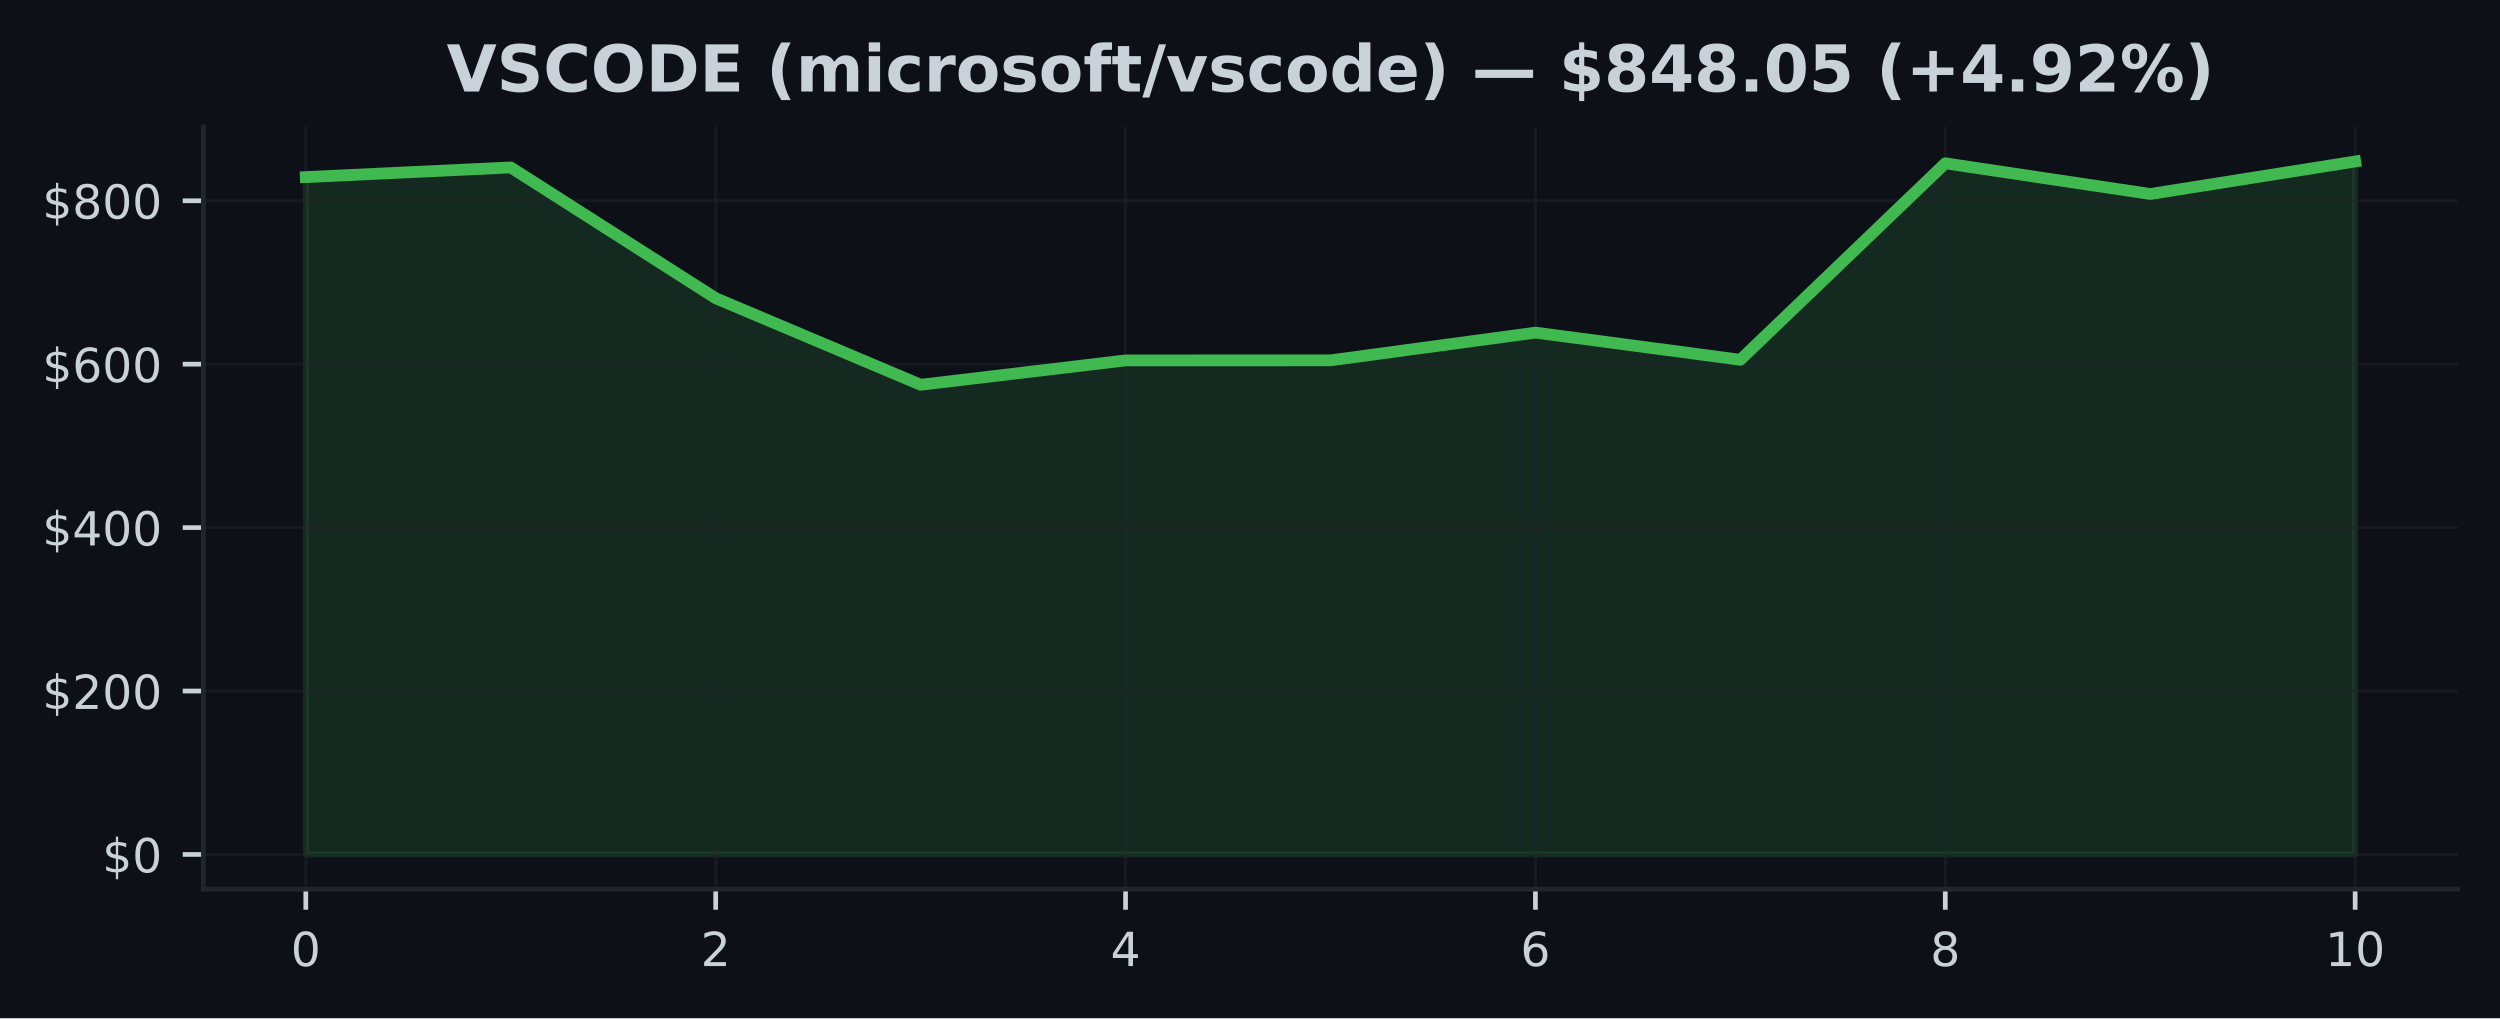
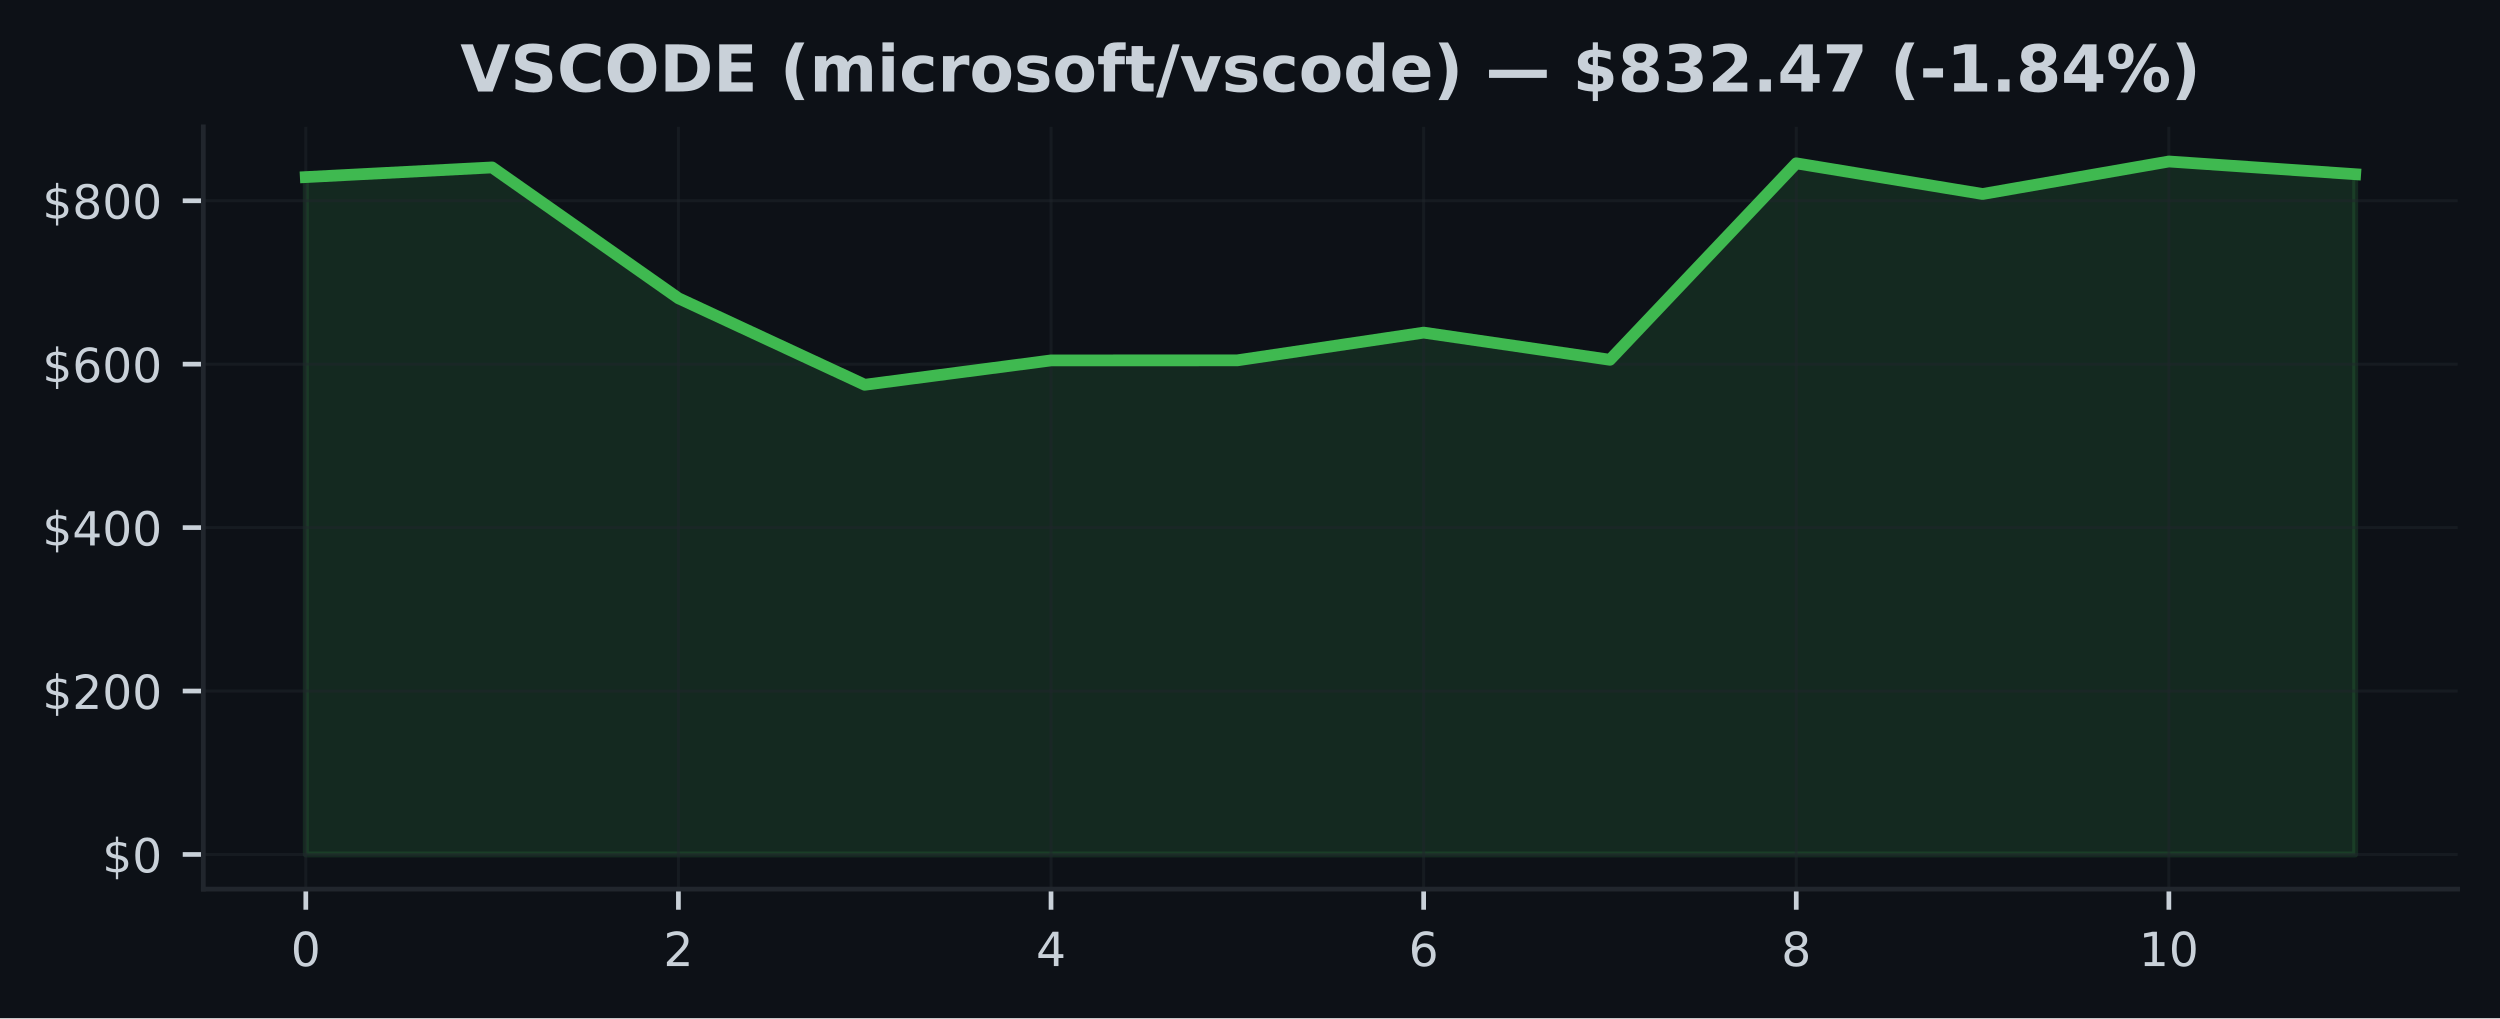
<svg xmlns="http://www.w3.org/2000/svg" xmlns:xlink="http://www.w3.org/1999/xlink" width="424.91pt" height="173.061pt" viewBox="0 0 424.91 173.061" version="1.1">
  <defs>
    <style type="text/css">*{stroke-linejoin: round; stroke-linecap: butt}</style>
  </defs>
  <g id="figure_1">
    <g id="patch_1">
      <path d="M 0 173.061  L 424.91 173.061  L 424.91 0  L 0 0  z " style="fill: #0d1117" />
    </g>
    <g id="axes_1">
      <g id="patch_2">
        <path d="M 34.56 151.118  L 417.71 151.118  L 417.71 21.558  L 34.56 21.558  z " style="fill: #0d1117" />
      </g>
      <g id="FillBetweenPolyCollection_1">
        <defs>
-           <path id="mb30fe29c7b" d="M 51.976 -27.832  L 51.976 -142.962  L 86.808 -144.604  L 121.64 -122.371  L 156.471 -107.663  L 191.303 -111.805  L 226.135 -111.817  L 260.967 -116.528  L 295.799 -111.91  L 330.63 -145.304  L 365.462 -140.087  L 400.294 -145.613  L 400.294 -27.832  L 400.294 -27.832  L 365.462 -27.832  L 330.63 -27.832  L 295.799 -27.832  L 260.967 -27.832  L 226.135 -27.832  L 191.303 -27.832  L 156.471 -27.832  L 121.64 -27.832  L 86.808 -27.832  L 51.976 -27.832  z " style="stroke: #3fb950; stroke-opacity: 0.15" />
+           <path id="mc816916991" d="M 51.976 -27.832  L 51.976 -142.962  L 83.641 -144.604  L 115.306 -122.371  L 146.972 -107.663  L 178.637 -111.805  L 210.302 -111.817  L 241.968 -116.528  L 273.633 -111.91  L 305.298 -145.304  L 336.964 -140.087  L 368.629 -145.613  L 400.294 -143.45  L 400.294 -27.832  L 400.294 -27.832  L 368.629 -27.832  L 336.964 -27.832  L 305.298 -27.832  L 273.633 -27.832  L 241.968 -27.832  L 210.302 -27.832  L 178.637 -27.832  L 146.972 -27.832  L 115.306 -27.832  L 83.641 -27.832  L 51.976 -27.832  z " style="stroke: #3fb950; stroke-opacity: 0.15" />
        </defs>
-         <g clip-path="url(#p9bc4c60d67)">
-           <use xlink:href="#mb30fe29c7b" x="0" y="173.061" style="fill: #3fb950; fill-opacity: 0.15; stroke: #3fb950; stroke-opacity: 0.15" />
+         <g clip-path="url(#p39869d70d5)">
+           <use xlink:href="#mc816916991" x="0" y="173.061" style="fill: #3fb950; fill-opacity: 0.15; stroke: #3fb950; stroke-opacity: 0.15" />
        </g>
      </g>
      <g id="matplotlib.axis_1">
        <g id="xtick_1">
          <g id="line2d_1">
-             <path d="M 51.976 151.118  L 51.976 21.558  " clip-path="url(#p9bc4c60d67)" style="fill: none; stroke: #21262d; stroke-opacity: 0.5; stroke-width: 0.5; stroke-linecap: square" />
+             <path d="M 51.976 151.118  L 51.976 21.558  " clip-path="url(#p39869d70d5)" style="fill: none; stroke: #21262d; stroke-opacity: 0.5; stroke-width: 0.5; stroke-linecap: square" />
          </g>
          <g id="line2d_2">
            <defs>
-               <path id="m38d7240e46" d="M 0 0  L 0 3.5  " style="stroke: #c9d1d9; stroke-width: 0.8" />
+               <path id="mf43fb22dc6" d="M 0 0  L 0 3.5  " style="stroke: #c9d1d9; stroke-width: 0.8" />
            </defs>
            <g>
-               <use xlink:href="#m38d7240e46" x="51.976" y="151.118" style="fill: #c9d1d9; stroke: #c9d1d9; stroke-width: 0.8" />
+               <use xlink:href="#mf43fb22dc6" x="51.976" y="151.118" style="fill: #c9d1d9; stroke: #c9d1d9; stroke-width: 0.8" />
            </g>
          </g>
          <g id="text_1">
            <g style="fill: #c9d1d9" transform="translate(49.43091 164.197) scale(0.08 -0.08)">
              <defs>
                <path id="DejaVuSans-30" d="M 2034 4250  Q 1547 4250 1301 3770  Q 1056 3291 1056 2328  Q 1056 1369 1301 889  Q 1547 409 2034 409  Q 2525 409 2770 889  Q 3016 1369 3016 2328  Q 3016 3291 2770 3770  Q 2525 4250 2034 4250  z M 2034 4750  Q 2819 4750 3233 4129  Q 3647 3509 3647 2328  Q 3647 1150 3233 529  Q 2819 -91 2034 -91  Q 1250 -91 836 529  Q 422 1150 422 2328  Q 422 3509 836 4129  Q 1250 4750 2034 4750  z " transform="scale(0.015625)" />
              </defs>
              <use xlink:href="#DejaVuSans-30" />
            </g>
          </g>
        </g>
        <g id="xtick_2">
          <g id="line2d_3">
-             <path d="M 121.64 151.118  L 121.64 21.558  " clip-path="url(#p9bc4c60d67)" style="fill: none; stroke: #21262d; stroke-opacity: 0.5; stroke-width: 0.5; stroke-linecap: square" />
+             <path d="M 115.306 151.118  L 115.306 21.558  " clip-path="url(#p39869d70d5)" style="fill: none; stroke: #21262d; stroke-opacity: 0.5; stroke-width: 0.5; stroke-linecap: square" />
          </g>
          <g id="line2d_4">
            <g>
-               <use xlink:href="#m38d7240e46" x="121.64" y="151.118" style="fill: #c9d1d9; stroke: #c9d1d9; stroke-width: 0.8" />
+               <use xlink:href="#mf43fb22dc6" x="115.306" y="151.118" style="fill: #c9d1d9; stroke: #c9d1d9; stroke-width: 0.8" />
            </g>
          </g>
          <g id="text_2">
-             <g style="fill: #c9d1d9" transform="translate(119.0945 164.197) scale(0.08 -0.08)">
+             <g style="fill: #c9d1d9" transform="translate(112.7615 164.197) scale(0.08 -0.08)">
              <defs>
                <path id="DejaVuSans-32" d="M 1228 531  L 3431 531  L 3431 0  L 469 0  L 469 531  Q 828 903 1448 1529  Q 2069 2156 2228 2338  Q 2531 2678 2651 2914  Q 2772 3150 2772 3378  Q 2772 3750 2511 3984  Q 2250 4219 1831 4219  Q 1534 4219 1204 4116  Q 875 4013 500 3803  L 500 4441  Q 881 4594 1212 4672  Q 1544 4750 1819 4750  Q 2544 4750 2975 4387  Q 3406 4025 3406 3419  Q 3406 3131 3298 2873  Q 3191 2616 2906 2266  Q 2828 2175 2409 1742  Q 1991 1309 1228 531  z " transform="scale(0.015625)" />
              </defs>
              <use xlink:href="#DejaVuSans-32" />
            </g>
          </g>
        </g>
        <g id="xtick_3">
          <g id="line2d_5">
-             <path d="M 191.303 151.118  L 191.303 21.558  " clip-path="url(#p9bc4c60d67)" style="fill: none; stroke: #21262d; stroke-opacity: 0.5; stroke-width: 0.5; stroke-linecap: square" />
+             <path d="M 178.637 151.118  L 178.637 21.558  " clip-path="url(#p39869d70d5)" style="fill: none; stroke: #21262d; stroke-opacity: 0.5; stroke-width: 0.5; stroke-linecap: square" />
          </g>
          <g id="line2d_6">
            <g>
-               <use xlink:href="#m38d7240e46" x="191.303" y="151.118" style="fill: #c9d1d9; stroke: #c9d1d9; stroke-width: 0.8" />
+               <use xlink:href="#mf43fb22dc6" x="178.637" y="151.118" style="fill: #c9d1d9; stroke: #c9d1d9; stroke-width: 0.8" />
            </g>
          </g>
          <g id="text_3">
-             <g style="fill: #c9d1d9" transform="translate(188.7582 164.197) scale(0.08 -0.08)">
+             <g style="fill: #c9d1d9" transform="translate(176.0921 164.197) scale(0.08 -0.08)">
              <defs>
                <path id="DejaVuSans-34" d="M 2419 4116  L 825 1625  L 2419 1625  L 2419 4116  z M 2253 4666  L 3047 4666  L 3047 1625  L 3713 1625  L 3713 1100  L 3047 1100  L 3047 0  L 2419 0  L 2419 1100  L 313 1100  L 313 1709  L 2253 4666  z " transform="scale(0.015625)" />
              </defs>
              <use xlink:href="#DejaVuSans-34" />
            </g>
          </g>
        </g>
        <g id="xtick_4">
          <g id="line2d_7">
-             <path d="M 260.967 151.118  L 260.967 21.558  " clip-path="url(#p9bc4c60d67)" style="fill: none; stroke: #21262d; stroke-opacity: 0.5; stroke-width: 0.5; stroke-linecap: square" />
+             <path d="M 241.968 151.118  L 241.968 21.558  " clip-path="url(#p39869d70d5)" style="fill: none; stroke: #21262d; stroke-opacity: 0.5; stroke-width: 0.5; stroke-linecap: square" />
          </g>
          <g id="line2d_8">
            <g>
-               <use xlink:href="#m38d7240e46" x="260.967" y="151.118" style="fill: #c9d1d9; stroke: #c9d1d9; stroke-width: 0.8" />
+               <use xlink:href="#mf43fb22dc6" x="241.968" y="151.118" style="fill: #c9d1d9; stroke: #c9d1d9; stroke-width: 0.8" />
            </g>
          </g>
          <g id="text_4">
-             <g style="fill: #c9d1d9" transform="translate(258.4218 164.197) scale(0.08 -0.08)">
+             <g style="fill: #c9d1d9" transform="translate(239.4226 164.197) scale(0.08 -0.08)">
              <defs>
                <path id="DejaVuSans-36" d="M 2113 2584  Q 1688 2584 1439 2293  Q 1191 2003 1191 1497  Q 1191 994 1439 701  Q 1688 409 2113 409  Q 2538 409 2786 701  Q 3034 994 3034 1497  Q 3034 2003 2786 2293  Q 2538 2584 2113 2584  z M 3366 4563  L 3366 3988  Q 3128 4100 2886 4159  Q 2644 4219 2406 4219  Q 1781 4219 1451 3797  Q 1122 3375 1075 2522  Q 1259 2794 1537 2939  Q 1816 3084 2150 3084  Q 2853 3084 3261 2657  Q 3669 2231 3669 1497  Q 3669 778 3244 343  Q 2819 -91 2113 -91  Q 1303 -91 875 529  Q 447 1150 447 2328  Q 447 3434 972 4092  Q 1497 4750 2381 4750  Q 2619 4750 2861 4703  Q 3103 4656 3366 4563  z " transform="scale(0.015625)" />
              </defs>
              <use xlink:href="#DejaVuSans-36" />
            </g>
          </g>
        </g>
        <g id="xtick_5">
          <g id="line2d_9">
-             <path d="M 330.63 151.118  L 330.63 21.558  " clip-path="url(#p9bc4c60d67)" style="fill: none; stroke: #21262d; stroke-opacity: 0.5; stroke-width: 0.5; stroke-linecap: square" />
+             <path d="M 305.298 151.118  L 305.298 21.558  " clip-path="url(#p39869d70d5)" style="fill: none; stroke: #21262d; stroke-opacity: 0.5; stroke-width: 0.5; stroke-linecap: square" />
          </g>
          <g id="line2d_10">
            <g>
-               <use xlink:href="#m38d7240e46" x="330.63" y="151.118" style="fill: #c9d1d9; stroke: #c9d1d9; stroke-width: 0.8" />
+               <use xlink:href="#mf43fb22dc6" x="305.298" y="151.118" style="fill: #c9d1d9; stroke: #c9d1d9; stroke-width: 0.8" />
            </g>
          </g>
          <g id="text_5">
-             <g style="fill: #c9d1d9" transform="translate(328.0855 164.197) scale(0.08 -0.08)">
+             <g style="fill: #c9d1d9" transform="translate(302.7532 164.197) scale(0.08 -0.08)">
              <defs>
                <path id="DejaVuSans-38" d="M 2034 2216  Q 1584 2216 1326 1975  Q 1069 1734 1069 1313  Q 1069 891 1326 650  Q 1584 409 2034 409  Q 2484 409 2743 651  Q 3003 894 3003 1313  Q 3003 1734 2745 1975  Q 2488 2216 2034 2216  z M 1403 2484  Q 997 2584 770 2862  Q 544 3141 544 3541  Q 544 4100 942 4425  Q 1341 4750 2034 4750  Q 2731 4750 3128 4425  Q 3525 4100 3525 3541  Q 3525 3141 3298 2862  Q 3072 2584 2669 2484  Q 3125 2378 3379 2068  Q 3634 1759 3634 1313  Q 3634 634 3220 271  Q 2806 -91 2034 -91  Q 1263 -91 848 271  Q 434 634 434 1313  Q 434 1759 690 2068  Q 947 2378 1403 2484  z M 1172 3481  Q 1172 3119 1398 2916  Q 1625 2713 2034 2713  Q 2441 2713 2670 2916  Q 2900 3119 2900 3481  Q 2900 3844 2670 4047  Q 2441 4250 2034 4250  Q 1625 4250 1398 4047  Q 1172 3844 1172 3481  z " transform="scale(0.015625)" />
              </defs>
              <use xlink:href="#DejaVuSans-38" />
            </g>
          </g>
        </g>
        <g id="xtick_6">
          <g id="line2d_11">
-             <path d="M 400.294 151.118  L 400.294 21.558  " clip-path="url(#p9bc4c60d67)" style="fill: none; stroke: #21262d; stroke-opacity: 0.5; stroke-width: 0.5; stroke-linecap: square" />
+             <path d="M 368.629 151.118  L 368.629 21.558  " clip-path="url(#p39869d70d5)" style="fill: none; stroke: #21262d; stroke-opacity: 0.5; stroke-width: 0.5; stroke-linecap: square" />
          </g>
          <g id="line2d_12">
            <g>
-               <use xlink:href="#m38d7240e46" x="400.294" y="151.118" style="fill: #c9d1d9; stroke: #c9d1d9; stroke-width: 0.8" />
+               <use xlink:href="#mf43fb22dc6" x="368.629" y="151.118" style="fill: #c9d1d9; stroke: #c9d1d9; stroke-width: 0.8" />
            </g>
          </g>
          <g id="text_6">
-             <g style="fill: #c9d1d9" transform="translate(395.2041 164.197) scale(0.08 -0.08)">
+             <g style="fill: #c9d1d9" transform="translate(363.5388 164.197) scale(0.08 -0.08)">
              <defs>
                <path id="DejaVuSans-31" d="M 794 531  L 1825 531  L 1825 4091  L 703 3866  L 703 4441  L 1819 4666  L 2450 4666  L 2450 531  L 3481 531  L 3481 0  L 794 0  L 794 531  z " transform="scale(0.015625)" />
              </defs>
              <use xlink:href="#DejaVuSans-31" />
              <use xlink:href="#DejaVuSans-30" transform="translate(63.62305 0)" />
            </g>
          </g>
        </g>
      </g>
      <g id="matplotlib.axis_2">
        <g id="ytick_1">
          <g id="line2d_13">
-             <path d="M 34.56 145.229  L 417.71 145.229  " clip-path="url(#p9bc4c60d67)" style="fill: none; stroke: #21262d; stroke-opacity: 0.5; stroke-width: 0.5; stroke-linecap: square" />
+             <path d="M 34.56 145.229  L 417.71 145.229  " clip-path="url(#p39869d70d5)" style="fill: none; stroke: #21262d; stroke-opacity: 0.5; stroke-width: 0.5; stroke-linecap: square" />
          </g>
          <g id="line2d_14">
            <defs>
-               <path id="meb68b46cd7" d="M 0 0  L -3.5 0  " style="stroke: #c9d1d9; stroke-width: 0.8" />
+               <path id="mb706d0ccd6" d="M 0 0  L -3.5 0  " style="stroke: #c9d1d9; stroke-width: 0.8" />
            </defs>
            <g>
-               <use xlink:href="#meb68b46cd7" x="34.56" y="145.229" style="fill: #c9d1d9; stroke: #c9d1d9; stroke-width: 0.8" />
+               <use xlink:href="#mb706d0ccd6" x="34.56" y="145.229" style="fill: #c9d1d9; stroke: #c9d1d9; stroke-width: 0.8" />
            </g>
          </g>
          <g id="text_7">
            <g style="fill: #c9d1d9" transform="translate(17.38 148.2686) scale(0.08 -0.08)">
              <defs>
                <path id="DejaVuSans-24" d="M 2163 -941  L 1850 -941  L 1847 0  Q 1519 6 1191 76  Q 863 147 531 288  L 531 850  Q 850 650 1176 548  Q 1503 447 1850 444  L 1850 1869  Q 1159 1981 845 2250  Q 531 2519 531 2988  Q 531 3497 872 3790  Q 1213 4084 1850 4128  L 1850 4863  L 2163 4863  L 2163 4138  Q 2453 4125 2725 4076  Q 2997 4028 3256 3944  L 3256 3397  Q 2997 3528 2723 3600  Q 2450 3672 2163 3684  L 2163 2350  Q 2872 2241 3206 1959  Q 3541 1678 3541 1191  Q 3541 663 3186 358  Q 2831 53 2163 6  L 2163 -941  z M 1850 2406  L 1850 3688  Q 1488 3647 1297 3481  Q 1106 3316 1106 3041  Q 1106 2772 1282 2622  Q 1459 2472 1850 2406  z M 2163 1806  L 2163 453  Q 2559 506 2761 678  Q 2963 850 2963 1131  Q 2963 1406 2770 1568  Q 2578 1731 2163 1806  z " transform="scale(0.015625)" />
              </defs>
              <use xlink:href="#DejaVuSans-24" />
              <use xlink:href="#DejaVuSans-30" transform="translate(63.62305 0)" />
            </g>
          </g>
        </g>
        <g id="ytick_2">
          <g id="line2d_15">
-             <path d="M 34.56 117.452  L 417.71 117.452  " clip-path="url(#p9bc4c60d67)" style="fill: none; stroke: #21262d; stroke-opacity: 0.5; stroke-width: 0.5; stroke-linecap: square" />
+             <path d="M 34.56 117.452  L 417.71 117.452  " clip-path="url(#p39869d70d5)" style="fill: none; stroke: #21262d; stroke-opacity: 0.5; stroke-width: 0.5; stroke-linecap: square" />
          </g>
          <g id="line2d_16">
            <g>
-               <use xlink:href="#meb68b46cd7" x="34.56" y="117.452" style="fill: #c9d1d9; stroke: #c9d1d9; stroke-width: 0.8" />
+               <use xlink:href="#mb706d0ccd6" x="34.56" y="117.452" style="fill: #c9d1d9; stroke: #c9d1d9; stroke-width: 0.8" />
            </g>
          </g>
          <g id="text_8">
            <g style="fill: #c9d1d9" transform="translate(7.2 120.4915) scale(0.08 -0.08)">
              <use xlink:href="#DejaVuSans-24" />
              <use xlink:href="#DejaVuSans-32" transform="translate(63.62305 0)" />
              <use xlink:href="#DejaVuSans-30" transform="translate(127.2461 0)" />
              <use xlink:href="#DejaVuSans-30" transform="translate(190.8691 0)" />
            </g>
          </g>
        </g>
        <g id="ytick_3">
          <g id="line2d_17">
-             <path d="M 34.56 89.675  L 417.71 89.675  " clip-path="url(#p9bc4c60d67)" style="fill: none; stroke: #21262d; stroke-opacity: 0.5; stroke-width: 0.5; stroke-linecap: square" />
+             <path d="M 34.56 89.675  L 417.71 89.675  " clip-path="url(#p39869d70d5)" style="fill: none; stroke: #21262d; stroke-opacity: 0.5; stroke-width: 0.5; stroke-linecap: square" />
          </g>
          <g id="line2d_18">
            <g>
-               <use xlink:href="#meb68b46cd7" x="34.56" y="89.675" style="fill: #c9d1d9; stroke: #c9d1d9; stroke-width: 0.8" />
+               <use xlink:href="#mb706d0ccd6" x="34.56" y="89.675" style="fill: #c9d1d9; stroke: #c9d1d9; stroke-width: 0.8" />
            </g>
          </g>
          <g id="text_9">
            <g style="fill: #c9d1d9" transform="translate(7.2 92.71438) scale(0.08 -0.08)">
              <use xlink:href="#DejaVuSans-24" />
              <use xlink:href="#DejaVuSans-34" transform="translate(63.62305 0)" />
              <use xlink:href="#DejaVuSans-30" transform="translate(127.2461 0)" />
              <use xlink:href="#DejaVuSans-30" transform="translate(190.8691 0)" />
            </g>
          </g>
        </g>
        <g id="ytick_4">
          <g id="line2d_19">
-             <path d="M 34.56 61.898  L 417.71 61.898  " clip-path="url(#p9bc4c60d67)" style="fill: none; stroke: #21262d; stroke-opacity: 0.5; stroke-width: 0.5; stroke-linecap: square" />
+             <path d="M 34.56 61.898  L 417.71 61.898  " clip-path="url(#p39869d70d5)" style="fill: none; stroke: #21262d; stroke-opacity: 0.5; stroke-width: 0.5; stroke-linecap: square" />
          </g>
          <g id="line2d_20">
            <g>
-               <use xlink:href="#meb68b46cd7" x="34.56" y="61.898" style="fill: #c9d1d9; stroke: #c9d1d9; stroke-width: 0.8" />
+               <use xlink:href="#mb706d0ccd6" x="34.56" y="61.898" style="fill: #c9d1d9; stroke: #c9d1d9; stroke-width: 0.8" />
            </g>
          </g>
          <g id="text_10">
            <g style="fill: #c9d1d9" transform="translate(7.2 64.93729) scale(0.08 -0.08)">
              <use xlink:href="#DejaVuSans-24" />
              <use xlink:href="#DejaVuSans-36" transform="translate(63.62305 0)" />
              <use xlink:href="#DejaVuSans-30" transform="translate(127.2461 0)" />
              <use xlink:href="#DejaVuSans-30" transform="translate(190.8691 0)" />
            </g>
          </g>
        </g>
        <g id="ytick_5">
          <g id="line2d_21">
-             <path d="M 34.56 34.121  L 417.71 34.121  " clip-path="url(#p9bc4c60d67)" style="fill: none; stroke: #21262d; stroke-opacity: 0.5; stroke-width: 0.5; stroke-linecap: square" />
+             <path d="M 34.56 34.121  L 417.71 34.121  " clip-path="url(#p39869d70d5)" style="fill: none; stroke: #21262d; stroke-opacity: 0.5; stroke-width: 0.5; stroke-linecap: square" />
          </g>
          <g id="line2d_22">
            <g>
-               <use xlink:href="#meb68b46cd7" x="34.56" y="34.121" style="fill: #c9d1d9; stroke: #c9d1d9; stroke-width: 0.8" />
+               <use xlink:href="#mb706d0ccd6" x="34.56" y="34.121" style="fill: #c9d1d9; stroke: #c9d1d9; stroke-width: 0.8" />
            </g>
          </g>
          <g id="text_11">
            <g style="fill: #c9d1d9" transform="translate(7.2 37.16019) scale(0.08 -0.08)">
              <use xlink:href="#DejaVuSans-24" />
              <use xlink:href="#DejaVuSans-38" transform="translate(63.62305 0)" />
              <use xlink:href="#DejaVuSans-30" transform="translate(127.2461 0)" />
              <use xlink:href="#DejaVuSans-30" transform="translate(190.8691 0)" />
            </g>
          </g>
        </g>
      </g>
      <g id="line2d_23">
-         <path d="M 51.976 30.099  L 86.808 28.457  L 121.64 50.69  L 156.471 65.398  L 191.303 61.256  L 226.135 61.244  L 260.967 56.533  L 295.799 61.151  L 330.63 27.757  L 365.462 32.974  L 400.294 27.447  " clip-path="url(#p9bc4c60d67)" style="fill: none; stroke: #3fb950; stroke-width: 2; stroke-linecap: square" />
+         <path d="M 51.976 30.099  L 83.641 28.457  L 115.306 50.69  L 146.972 65.398  L 178.637 61.256  L 210.302 61.244  L 241.968 56.533  L 273.633 61.151  L 305.298 27.757  L 336.964 32.974  L 368.629 27.447  L 400.294 29.611  " clip-path="url(#p39869d70d5)" style="fill: none; stroke: #3fb950; stroke-width: 2; stroke-linecap: square" />
      </g>
      <g id="patch_3">
        <path d="M 34.56 151.118  L 34.56 21.558  " style="fill: none; stroke: #21262d; stroke-width: 0.8; stroke-linejoin: miter; stroke-linecap: square" />
      </g>
      <g id="patch_4">
        <path d="M 34.56 151.118  L 417.71 151.118  " style="fill: none; stroke: #21262d; stroke-width: 0.8; stroke-linejoin: miter; stroke-linecap: square" />
      </g>
      <g id="text_12">
-         <g style="fill: #c9d1d9" transform="translate(75.91367 15.55828) scale(0.11 -0.11)">
+         <g style="fill: #c9d1d9" transform="translate(78.24 15.55828) scale(0.11 -0.11)">
          <defs>
            <path id="DejaVuSans-Bold-56" d="M 31 4666  L 1241 4666  L 2478 1222  L 3713 4666  L 4922 4666  L 3194 0  L 1759 0  L 31 4666  z " transform="scale(0.015625)" />
            <path id="DejaVuSans-Bold-53" d="M 3834 4519  L 3834 3531  Q 3450 3703 3084 3790  Q 2719 3878 2394 3878  Q 1963 3878 1756 3759  Q 1550 3641 1550 3391  Q 1550 3203 1689 3098  Q 1828 2994 2194 2919  L 2706 2816  Q 3484 2659 3812 2340  Q 4141 2022 4141 1434  Q 4141 663 3683 286  Q 3225 -91 2284 -91  Q 1841 -91 1394 -6  Q 947 78 500 244  L 500 1259  Q 947 1022 1364 901  Q 1781 781 2169 781  Q 2563 781 2772 912  Q 2981 1044 2981 1288  Q 2981 1506 2839 1625  Q 2697 1744 2272 1838  L 1806 1941  Q 1106 2091 782 2419  Q 459 2747 459 3303  Q 459 4000 909 4375  Q 1359 4750 2203 4750  Q 2588 4750 2994 4692  Q 3400 4634 3834 4519  z " transform="scale(0.015625)" />
            <path id="DejaVuSans-Bold-43" d="M 4288 256  Q 3956 84 3597 -3  Q 3238 -91 2847 -91  Q 1681 -91 1000 561  Q 319 1213 319 2328  Q 319 3447 1000 4098  Q 1681 4750 2847 4750  Q 3238 4750 3597 4662  Q 3956 4575 4288 4403  L 4288 3438  Q 3953 3666 3628 3772  Q 3303 3878 2944 3878  Q 2300 3878 1931 3465  Q 1563 3053 1563 2328  Q 1563 1606 1931 1193  Q 2300 781 2944 781  Q 3303 781 3628 887  Q 3953 994 4288 1222  L 4288 256  z " transform="scale(0.015625)" />
            <path id="DejaVuSans-Bold-4f" d="M 2719 3878  Q 2169 3878 1866 3472  Q 1563 3066 1563 2328  Q 1563 1594 1866 1187  Q 2169 781 2719 781  Q 3272 781 3575 1187  Q 3878 1594 3878 2328  Q 3878 3066 3575 3472  Q 3272 3878 2719 3878  z M 2719 4750  Q 3844 4750 4481 4106  Q 5119 3463 5119 2328  Q 5119 1197 4481 553  Q 3844 -91 2719 -91  Q 1597 -91 958 553  Q 319 1197 319 2328  Q 319 3463 958 4106  Q 1597 4750 2719 4750  z " transform="scale(0.015625)" />
            <path id="DejaVuSans-Bold-44" d="M 1791 3756  L 1791 909  L 2222 909  Q 2959 909 3348 1275  Q 3738 1641 3738 2338  Q 3738 3031 3350 3393  Q 2963 3756 2222 3756  L 1791 3756  z M 588 4666  L 1856 4666  Q 2919 4666 3439 4514  Q 3959 4363 4331 4000  Q 4659 3684 4818 3271  Q 4978 2859 4978 2338  Q 4978 1809 4818 1395  Q 4659 981 4331 666  Q 3956 303 3431 151  Q 2906 0 1856 0  L 588 0  L 588 4666  z " transform="scale(0.015625)" />
            <path id="DejaVuSans-Bold-45" d="M 588 4666  L 3834 4666  L 3834 3756  L 1791 3756  L 1791 2888  L 3713 2888  L 3713 1978  L 1791 1978  L 1791 909  L 3903 909  L 3903 0  L 588 0  L 588 4666  z " transform="scale(0.015625)" />
            <path id="DejaVuSans-Bold-20" transform="scale(0.015625)" />
            <path id="DejaVuSans-Bold-28" d="M 2413 -844  L 1484 -844  Q 1006 -72 778 623  Q 550 1319 550 2003  Q 550 2688 779 3389  Q 1009 4091 1484 4856  L 2413 4856  Q 2013 4116 1813 3408  Q 1613 2700 1613 2009  Q 1613 1319 1811 609  Q 2009 -100 2413 -844  z " transform="scale(0.015625)" />
            <path id="DejaVuSans-Bold-6d" d="M 3781 2919  Q 3994 3244 4286 3414  Q 4578 3584 4928 3584  Q 5531 3584 5847 3212  Q 6163 2841 6163 2131  L 6163 0  L 5038 0  L 5038 1825  Q 5041 1866 5042 1909  Q 5044 1953 5044 2034  Q 5044 2406 4934 2573  Q 4825 2741 4581 2741  Q 4263 2741 4089 2478  Q 3916 2216 3909 1719  L 3909 0  L 2784 0  L 2784 1825  Q 2784 2406 2684 2573  Q 2584 2741 2328 2741  Q 2006 2741 1831 2477  Q 1656 2213 1656 1722  L 1656 0  L 531 0  L 531 3500  L 1656 3500  L 1656 2988  Q 1863 3284 2130 3434  Q 2397 3584 2719 3584  Q 3081 3584 3359 3409  Q 3638 3234 3781 2919  z " transform="scale(0.015625)" />
            <path id="DejaVuSans-Bold-69" d="M 538 3500  L 1656 3500  L 1656 0  L 538 0  L 538 3500  z M 538 4863  L 1656 4863  L 1656 3950  L 538 3950  L 538 4863  z " transform="scale(0.015625)" />
            <path id="DejaVuSans-Bold-63" d="M 3366 3391  L 3366 2478  Q 3138 2634 2908 2709  Q 2678 2784 2431 2784  Q 1963 2784 1702 2511  Q 1441 2238 1441 1747  Q 1441 1256 1702 982  Q 1963 709 2431 709  Q 2694 709 2930 787  Q 3166 866 3366 1019  L 3366 103  Q 3103 6 2833 -42  Q 2563 -91 2291 -91  Q 1344 -91 809 395  Q 275 881 275 1747  Q 275 2613 809 3098  Q 1344 3584 2291 3584  Q 2566 3584 2833 3536  Q 3100 3488 3366 3391  z " transform="scale(0.015625)" />
            <path id="DejaVuSans-Bold-72" d="M 3138 2547  Q 2991 2616 2845 2648  Q 2700 2681 2553 2681  Q 2122 2681 1889 2404  Q 1656 2128 1656 1613  L 1656 0  L 538 0  L 538 3500  L 1656 3500  L 1656 2925  Q 1872 3269 2151 3426  Q 2431 3584 2822 3584  Q 2878 3584 2943 3579  Q 3009 3575 3134 3559  L 3138 2547  z " transform="scale(0.015625)" />
            <path id="DejaVuSans-Bold-6f" d="M 2203 2784  Q 1831 2784 1636 2517  Q 1441 2250 1441 1747  Q 1441 1244 1636 976  Q 1831 709 2203 709  Q 2569 709 2762 976  Q 2956 1244 2956 1747  Q 2956 2250 2762 2517  Q 2569 2784 2203 2784  z M 2203 3584  Q 3106 3584 3614 3096  Q 4122 2609 4122 1747  Q 4122 884 3614 396  Q 3106 -91 2203 -91  Q 1297 -91 786 396  Q 275 884 275 1747  Q 275 2609 786 3096  Q 1297 3584 2203 3584  z " transform="scale(0.015625)" />
            <path id="DejaVuSans-Bold-73" d="M 3272 3391  L 3272 2541  Q 2913 2691 2578 2766  Q 2244 2841 1947 2841  Q 1628 2841 1473 2761  Q 1319 2681 1319 2516  Q 1319 2381 1436 2309  Q 1553 2238 1856 2203  L 2053 2175  Q 2913 2066 3209 1816  Q 3506 1566 3506 1031  Q 3506 472 3093 190  Q 2681 -91 1863 -91  Q 1516 -91 1145 -36  Q 775 19 384 128  L 384 978  Q 719 816 1070 734  Q 1422 653 1784 653  Q 2113 653 2278 743  Q 2444 834 2444 1013  Q 2444 1163 2330 1236  Q 2216 1309 1875 1350  L 1678 1375  Q 931 1469 631 1722  Q 331 1975 331 2491  Q 331 3047 712 3315  Q 1094 3584 1881 3584  Q 2191 3584 2531 3537  Q 2872 3491 3272 3391  z " transform="scale(0.015625)" />
            <path id="DejaVuSans-Bold-66" d="M 2841 4863  L 2841 4128  L 2222 4128  Q 1984 4128 1890 4042  Q 1797 3956 1797 3744  L 1797 3500  L 2753 3500  L 2753 2700  L 1797 2700  L 1797 0  L 678 0  L 678 2700  L 122 2700  L 122 3500  L 678 3500  L 678 3744  Q 678 4316 997 4589  Q 1316 4863 1984 4863  L 2841 4863  z " transform="scale(0.015625)" />
            <path id="DejaVuSans-Bold-74" d="M 1759 4494  L 1759 3500  L 2913 3500  L 2913 2700  L 1759 2700  L 1759 1216  Q 1759 972 1856 886  Q 1953 800 2241 800  L 2816 800  L 2816 0  L 1856 0  Q 1194 0 917 276  Q 641 553 641 1216  L 641 2700  L 84 2700  L 84 3500  L 641 3500  L 641 4494  L 1759 4494  z " transform="scale(0.015625)" />
            <path id="DejaVuSans-Bold-2f" d="M 1644 4666  L 2338 4666  L 691 -594  L 0 -594  L 1644 4666  z " transform="scale(0.015625)" />
            <path id="DejaVuSans-Bold-76" d="M 97 3500  L 1216 3500  L 2088 1081  L 2956 3500  L 4078 3500  L 2700 0  L 1472 0  L 97 3500  z " transform="scale(0.015625)" />
            <path id="DejaVuSans-Bold-64" d="M 2919 2988  L 2919 4863  L 4044 4863  L 4044 0  L 2919 0  L 2919 506  Q 2688 197 2409 53  Q 2131 -91 1766 -91  Q 1119 -91 703 423  Q 288 938 288 1747  Q 288 2556 703 3070  Q 1119 3584 1766 3584  Q 2128 3584 2408 3439  Q 2688 3294 2919 2988  z M 2181 722  Q 2541 722 2730 984  Q 2919 1247 2919 1747  Q 2919 2247 2730 2509  Q 2541 2772 2181 2772  Q 1825 2772 1636 2509  Q 1447 2247 1447 1747  Q 1447 1247 1636 984  Q 1825 722 2181 722  z " transform="scale(0.015625)" />
            <path id="DejaVuSans-Bold-65" d="M 4031 1759  L 4031 1441  L 1416 1441  Q 1456 1047 1700 850  Q 1944 653 2381 653  Q 2734 653 3104 758  Q 3475 863 3866 1075  L 3866 213  Q 3469 63 3072 -14  Q 2675 -91 2278 -91  Q 1328 -91 801 392  Q 275 875 275 1747  Q 275 2603 792 3093  Q 1309 3584 2216 3584  Q 3041 3584 3536 3087  Q 4031 2591 4031 1759  z M 2881 2131  Q 2881 2450 2695 2645  Q 2509 2841 2209 2841  Q 1884 2841 1681 2658  Q 1478 2475 1428 2131  L 2881 2131  z " transform="scale(0.015625)" />
            <path id="DejaVuSans-Bold-29" d="M 513 -844  Q 913 -100 1113 609  Q 1313 1319 1313 2009  Q 1313 2700 1113 3408  Q 913 4116 513 4856  L 1441 4856  Q 1916 4091 2145 3389  Q 2375 2688 2375 2003  Q 2375 1319 2147 623  Q 1919 -72 1441 -844  L 513 -844  z " transform="scale(0.015625)" />
            <path id="DejaVuSans-Bold-2014" d="M 344 2156  L 6056 2156  L 6056 1350  L 344 1350  L 344 2156  z " transform="scale(0.015625)" />
            <path id="DejaVuSans-Bold-24" d="M 2484 -941  L 1978 -941  L 1975 0  Q 1584 16 1218 87  Q 853 159 506 288  L 506 1106  Q 866 922 1233 823  Q 1600 725 1978 713  L 1978 1684  L 1875 1703  Q 1128 1834 814 2115  Q 500 2397 500 2925  Q 500 3484 883 3798  Q 1266 4113 1975 4141  L 1978 4863  L 2484 4863  L 2484 4153  Q 2797 4128 3109 4075  Q 3422 4022 3738 3938  L 3738 3144  Q 3425 3275 3112 3348  Q 2800 3422 2484 3438  L 2484 2541  L 2584 2522  Q 3378 2397 3698 2105  Q 4019 1813 4019 1241  Q 4019 666 3637 358  Q 3256 50 2484 6  L 2484 -941  z M 1978 2613  L 1978 3428  Q 1756 3416 1623 3308  Q 1491 3200 1491 3034  Q 1491 2850 1612 2745  Q 1734 2641 1978 2613  z M 2484 1594  L 2484 725  Q 2756 728 2892 831  Q 3028 934 3028 1141  Q 3028 1353 2903 1458  Q 2778 1563 2484 1594  z " transform="scale(0.015625)" />
            <path id="DejaVuSans-Bold-38" d="M 2228 2088  Q 1891 2088 1709 1903  Q 1528 1719 1528 1375  Q 1528 1031 1709 848  Q 1891 666 2228 666  Q 2563 666 2741 848  Q 2919 1031 2919 1375  Q 2919 1722 2741 1905  Q 2563 2088 2228 2088  z M 1350 2484  Q 925 2613 709 2878  Q 494 3144 494 3541  Q 494 4131 934 4440  Q 1375 4750 2228 4750  Q 3075 4750 3515 4442  Q 3956 4134 3956 3541  Q 3956 3144 3739 2878  Q 3522 2613 3097 2484  Q 3572 2353 3814 2058  Q 4056 1763 4056 1313  Q 4056 619 3595 264  Q 3134 -91 2228 -91  Q 1319 -91 855 264  Q 391 619 391 1313  Q 391 1763 633 2058  Q 875 2353 1350 2484  z M 1631 3419  Q 1631 3141 1786 2991  Q 1941 2841 2228 2841  Q 2509 2841 2662 2991  Q 2816 3141 2816 3419  Q 2816 3697 2662 3845  Q 2509 3994 2228 3994  Q 1941 3994 1786 3844  Q 1631 3694 1631 3419  z " transform="scale(0.015625)" />
+             <path id="DejaVuSans-Bold-33" d="M 2981 2516  Q 3453 2394 3698 2092  Q 3944 1791 3944 1325  Q 3944 631 3412 270  Q 2881 -91 1863 -91  Q 1503 -91 1142 -33  Q 781 25 428 141  L 428 1069  Q 766 900 1098 814  Q 1431 728 1753 728  Q 2231 728 2486 893  Q 2741 1059 2741 1369  Q 2741 1688 2480 1852  Q 2219 2016 1709 2016  L 1228 2016  L 1228 2791  L 1734 2791  Q 2188 2791 2409 2933  Q 2631 3075 2631 3366  Q 2631 3634 2415 3781  Q 2200 3928 1806 3928  Q 1516 3928 1219 3862  Q 922 3797 628 3669  L 628 4550  Q 984 4650 1334 4700  Q 1684 4750 2022 4750  Q 2931 4750 3382 4451  Q 3834 4153 3834 3553  Q 3834 3144 3618 2883  Q 3403 2622 2981 2516  z " transform="scale(0.015625)" />
+             <path id="DejaVuSans-Bold-32" d="M 1844 884  L 3897 884  L 3897 0  L 506 0  L 506 884  L 2209 2388  Q 2438 2594 2547 2791  Q 2656 2988 2656 3200  Q 2656 3528 2436 3728  Q 2216 3928 1850 3928  Q 1569 3928 1234 3808  Q 900 3688 519 3450  L 519 4475  Q 925 4609 1322 4679  Q 1719 4750 2100 4750  Q 2938 4750 3402 4381  Q 3866 4013 3866 3353  Q 3866 2972 3669 2642  Q 3472 2313 2841 1759  L 1844 884  z " transform="scale(0.015625)" />
+             <path id="DejaVuSans-Bold-2e" d="M 653 1209  L 1778 1209  L 1778 0  L 653 0  L 653 1209  z " transform="scale(0.015625)" />
            <path id="DejaVuSans-Bold-34" d="M 2356 3675  L 1038 1722  L 2356 1722  L 2356 3675  z M 2156 4666  L 3494 4666  L 3494 1722  L 4159 1722  L 4159 850  L 3494 850  L 3494 0  L 2356 0  L 2356 850  L 288 850  L 288 1881  L 2156 4666  z " transform="scale(0.015625)" />
-             <path id="DejaVuSans-Bold-2e" d="M 653 1209  L 1778 1209  L 1778 0  L 653 0  L 653 1209  z " transform="scale(0.015625)" />
-             <path id="DejaVuSans-Bold-30" d="M 2944 2338  Q 2944 3213 2780 3570  Q 2616 3928 2228 3928  Q 1841 3928 1675 3570  Q 1509 3213 1509 2338  Q 1509 1453 1675 1090  Q 1841 728 2228 728  Q 2613 728 2778 1090  Q 2944 1453 2944 2338  z M 4147 2328  Q 4147 1169 3647 539  Q 3147 -91 2228 -91  Q 1306 -91 806 539  Q 306 1169 306 2328  Q 306 3491 806 4120  Q 1306 4750 2228 4750  Q 3147 4750 3647 4120  Q 4147 3491 4147 2328  z " transform="scale(0.015625)" />
-             <path id="DejaVuSans-Bold-35" d="M 678 4666  L 3669 4666  L 3669 3781  L 1638 3781  L 1638 3059  Q 1775 3097 1914 3117  Q 2053 3138 2203 3138  Q 3056 3138 3531 2711  Q 4006 2284 4006 1522  Q 4006 766 3489 337  Q 2972 -91 2053 -91  Q 1656 -91 1267 -14  Q 878 63 494 219  L 494 1166  Q 875 947 1217 837  Q 1559 728 1863 728  Q 2300 728 2551 942  Q 2803 1156 2803 1522  Q 2803 1891 2551 2103  Q 2300 2316 1863 2316  Q 1603 2316 1309 2248  Q 1016 2181 678 2041  L 678 4666  z " transform="scale(0.015625)" />
-             <path id="DejaVuSans-Bold-2b" d="M 3053 4013  L 3053 2375  L 4684 2375  L 4684 1638  L 3053 1638  L 3053 0  L 2309 0  L 2309 1638  L 678 1638  L 678 2375  L 2309 2375  L 2309 4013  L 3053 4013  z " transform="scale(0.015625)" />
-             <path id="DejaVuSans-Bold-39" d="M 641 103  L 641 966  Q 928 831 1190 764  Q 1453 697 1709 697  Q 2247 697 2547 995  Q 2847 1294 2900 1881  Q 2688 1725 2447 1647  Q 2206 1569 1925 1569  Q 1209 1569 770 1986  Q 331 2403 331 3084  Q 331 3838 820 4291  Q 1309 4744 2131 4744  Q 3044 4744 3544 4128  Q 4044 3513 4044 2388  Q 4044 1231 3459 570  Q 2875 -91 1856 -91  Q 1528 -91 1228 -42  Q 928 6 641 103  z M 2125 2350  Q 2441 2350 2600 2554  Q 2759 2759 2759 3169  Q 2759 3575 2600 3781  Q 2441 3988 2125 3988  Q 1809 3988 1650 3781  Q 1491 3575 1491 3169  Q 1491 2759 1650 2554  Q 1809 2350 2125 2350  z " transform="scale(0.015625)" />
-             <path id="DejaVuSans-Bold-32" d="M 1844 884  L 3897 884  L 3897 0  L 506 0  L 506 884  L 2209 2388  Q 2438 2594 2547 2791  Q 2656 2988 2656 3200  Q 2656 3528 2436 3728  Q 2216 3928 1850 3928  Q 1569 3928 1234 3808  Q 900 3688 519 3450  L 519 4475  Q 925 4609 1322 4679  Q 1719 4750 2100 4750  Q 2938 4750 3402 4381  Q 3866 4013 3866 3353  Q 3866 2972 3669 2642  Q 3472 2313 2841 1759  L 1844 884  z " transform="scale(0.015625)" />
+             <path id="DejaVuSans-Bold-37" d="M 428 4666  L 3944 4666  L 3944 3988  L 2125 0  L 953 0  L 2675 3781  L 428 3781  L 428 4666  z " transform="scale(0.015625)" />
+             <path id="DejaVuSans-Bold-2d" d="M 347 2297  L 2309 2297  L 2309 1388  L 347 1388  L 347 2297  z " transform="scale(0.015625)" />
+             <path id="DejaVuSans-Bold-31" d="M 750 831  L 1813 831  L 1813 3847  L 722 3622  L 722 4441  L 1806 4666  L 2950 4666  L 2950 831  L 4013 831  L 4013 0  L 750 0  L 750 831  z " transform="scale(0.015625)" />
            <path id="DejaVuSans-Bold-25" d="M 4959 1925  Q 4738 1925 4616 1733  Q 4494 1541 4494 1184  Q 4494 825 4614 633  Q 4734 441 4959 441  Q 5184 441 5303 633  Q 5422 825 5422 1184  Q 5422 1541 5301 1733  Q 5181 1925 4959 1925  z M 4959 2450  Q 5541 2450 5875 2112  Q 6209 1775 6209 1184  Q 6209 594 5875 251  Q 5541 -91 4959 -91  Q 4378 -91 4042 251  Q 3706 594 3706 1184  Q 3706 1772 4042 2111  Q 4378 2450 4959 2450  z M 2094 -91  L 1403 -91  L 4319 4750  L 5013 4750  L 2094 -91  z M 1453 4750  Q 2034 4750 2367 4411  Q 2700 4072 2700 3481  Q 2700 2891 2367 2550  Q 2034 2209 1453 2209  Q 872 2209 539 2550  Q 206 2891 206 3481  Q 206 4072 539 4411  Q 872 4750 1453 4750  z M 1453 4225  Q 1228 4225 1106 4031  Q 984 3838 984 3481  Q 984 3122 1106 2926  Q 1228 2731 1453 2731  Q 1678 2731 1798 2926  Q 1919 3122 1919 3481  Q 1919 3838 1797 4031  Q 1675 4225 1453 4225  z " transform="scale(0.015625)" />
          </defs>
          <use xlink:href="#DejaVuSans-Bold-56" />
          <use xlink:href="#DejaVuSans-Bold-53" transform="translate(77.39258 0)" />
          <use xlink:href="#DejaVuSans-Bold-43" transform="translate(149.4141 0)" />
          <use xlink:href="#DejaVuSans-Bold-4f" transform="translate(222.8027 0)" />
          <use xlink:href="#DejaVuSans-Bold-44" transform="translate(307.8125 0)" />
          <use xlink:href="#DejaVuSans-Bold-45" transform="translate(390.8203 0)" />
          <use xlink:href="#DejaVuSans-Bold-20" transform="translate(459.1309 0)" />
          <use xlink:href="#DejaVuSans-Bold-28" transform="translate(493.9453 0)" />
          <use xlink:href="#DejaVuSans-Bold-6d" transform="translate(539.6484 0)" />
          <use xlink:href="#DejaVuSans-Bold-69" transform="translate(643.8477 0)" />
          <use xlink:href="#DejaVuSans-Bold-63" transform="translate(678.125 0)" />
          <use xlink:href="#DejaVuSans-Bold-72" transform="translate(737.4023 0)" />
          <use xlink:href="#DejaVuSans-Bold-6f" transform="translate(786.7188 0)" />
          <use xlink:href="#DejaVuSans-Bold-73" transform="translate(855.4199 0)" />
          <use xlink:href="#DejaVuSans-Bold-6f" transform="translate(914.9414 0)" />
          <use xlink:href="#DejaVuSans-Bold-66" transform="translate(983.6426 0)" />
          <use xlink:href="#DejaVuSans-Bold-74" transform="translate(1027.148 0)" />
          <use xlink:href="#DejaVuSans-Bold-2f" transform="translate(1074.951 0)" />
          <use xlink:href="#DejaVuSans-Bold-76" transform="translate(1111.475 0)" />
          <use xlink:href="#DejaVuSans-Bold-73" transform="translate(1176.66 0)" />
          <use xlink:href="#DejaVuSans-Bold-63" transform="translate(1236.182 0)" />
          <use xlink:href="#DejaVuSans-Bold-6f" transform="translate(1295.459 0)" />
          <use xlink:href="#DejaVuSans-Bold-64" transform="translate(1364.16 0)" />
          <use xlink:href="#DejaVuSans-Bold-65" transform="translate(1435.742 0)" />
          <use xlink:href="#DejaVuSans-Bold-29" transform="translate(1503.564 0)" />
          <use xlink:href="#DejaVuSans-Bold-20" transform="translate(1549.268 0)" />
          <use xlink:href="#DejaVuSans-Bold-2014" transform="translate(1584.082 0)" />
          <use xlink:href="#DejaVuSans-Bold-20" transform="translate(1684.082 0)" />
          <use xlink:href="#DejaVuSans-Bold-24" transform="translate(1718.896 0)" />
          <use xlink:href="#DejaVuSans-Bold-38" transform="translate(1788.477 0)" />
-           <use xlink:href="#DejaVuSans-Bold-34" transform="translate(1858.057 0)" />
-           <use xlink:href="#DejaVuSans-Bold-38" transform="translate(1927.637 0)" />
+           <use xlink:href="#DejaVuSans-Bold-33" transform="translate(1858.057 0)" />
+           <use xlink:href="#DejaVuSans-Bold-32" transform="translate(1927.637 0)" />
          <use xlink:href="#DejaVuSans-Bold-2e" transform="translate(1997.217 0)" />
-           <use xlink:href="#DejaVuSans-Bold-30" transform="translate(2035.205 0)" />
-           <use xlink:href="#DejaVuSans-Bold-35" transform="translate(2104.785 0)" />
+           <use xlink:href="#DejaVuSans-Bold-34" transform="translate(2035.205 0)" />
+           <use xlink:href="#DejaVuSans-Bold-37" transform="translate(2104.785 0)" />
          <use xlink:href="#DejaVuSans-Bold-20" transform="translate(2174.365 0)" />
          <use xlink:href="#DejaVuSans-Bold-28" transform="translate(2209.18 0)" />
-           <use xlink:href="#DejaVuSans-Bold-2b" transform="translate(2254.883 0)" />
-           <use xlink:href="#DejaVuSans-Bold-34" transform="translate(2338.672 0)" />
-           <use xlink:href="#DejaVuSans-Bold-2e" transform="translate(2408.252 0)" />
-           <use xlink:href="#DejaVuSans-Bold-39" transform="translate(2446.24 0)" />
-           <use xlink:href="#DejaVuSans-Bold-32" transform="translate(2515.82 0)" />
-           <use xlink:href="#DejaVuSans-Bold-25" transform="translate(2585.4 0)" />
-           <use xlink:href="#DejaVuSans-Bold-29" transform="translate(2685.596 0)" />
+           <use xlink:href="#DejaVuSans-Bold-2d" transform="translate(2254.883 0)" />
+           <use xlink:href="#DejaVuSans-Bold-31" transform="translate(2296.387 0)" />
+           <use xlink:href="#DejaVuSans-Bold-2e" transform="translate(2365.967 0)" />
+           <use xlink:href="#DejaVuSans-Bold-38" transform="translate(2403.955 0)" />
+           <use xlink:href="#DejaVuSans-Bold-34" transform="translate(2473.535 0)" />
+           <use xlink:href="#DejaVuSans-Bold-25" transform="translate(2543.115 0)" />
+           <use xlink:href="#DejaVuSans-Bold-29" transform="translate(2643.311 0)" />
        </g>
      </g>
    </g>
  </g>
  <defs>
-     <clipPath id="p9bc4c60d67">
+     <clipPath id="p39869d70d5">
      <rect x="34.56" y="21.558" width="383.15" height="129.56" />
    </clipPath>
  </defs>
</svg>
